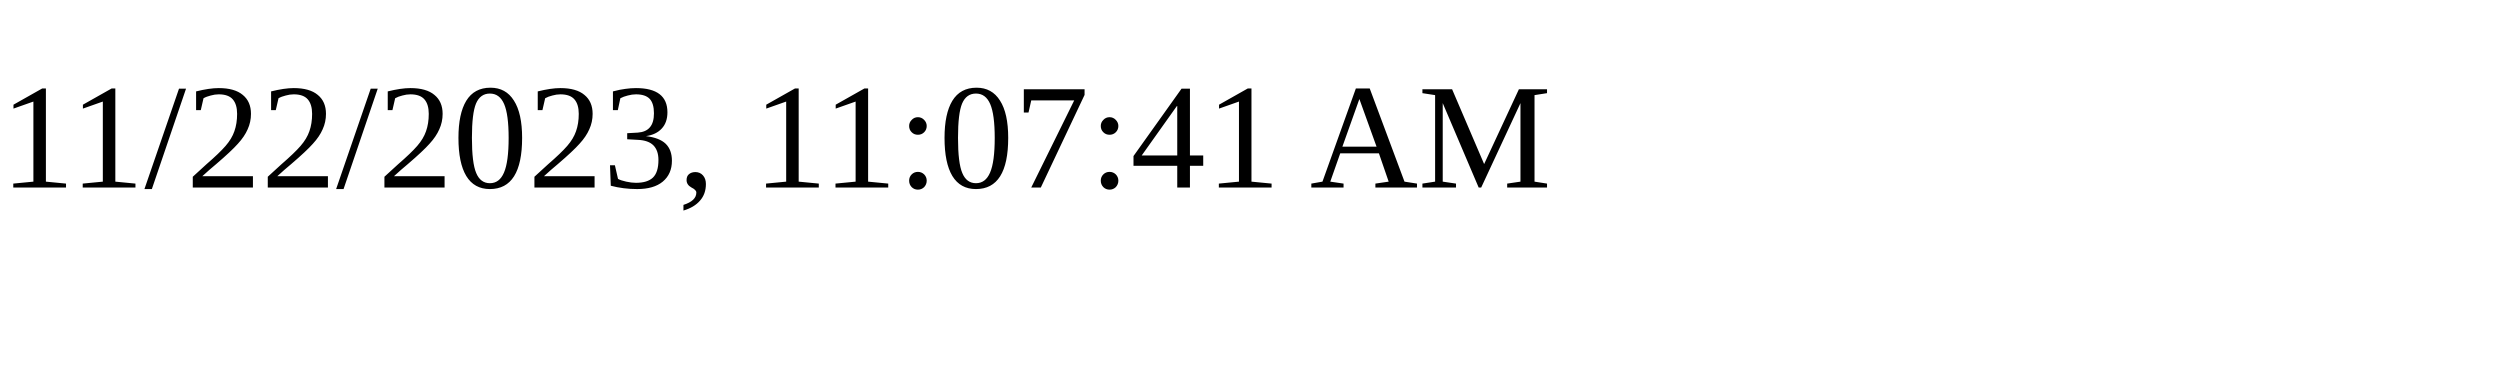
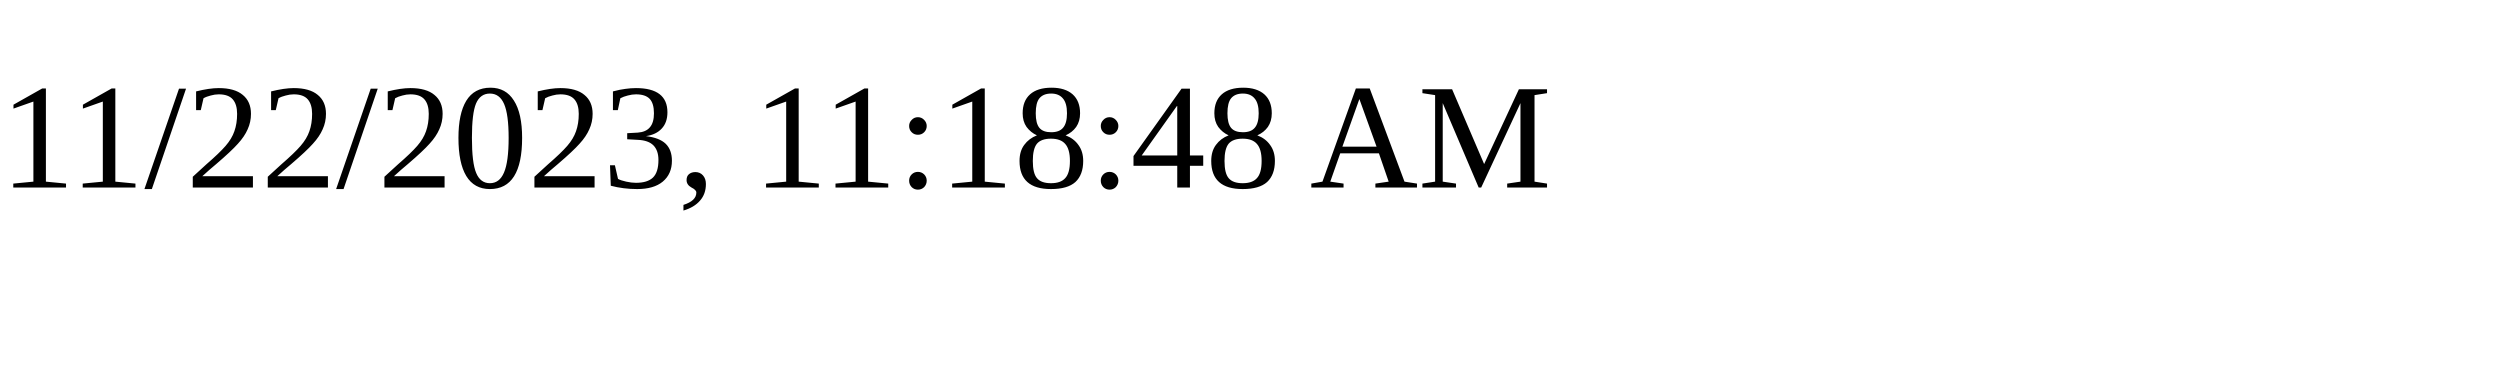
<svg xmlns="http://www.w3.org/2000/svg" height="30" width="200">
-   <text x="0" y="15">11/22/2023, 11:07:41 AM</text>
+   <text x="0" y="15">11/22/2023, 11:18:48 AM</text>
</svg>
